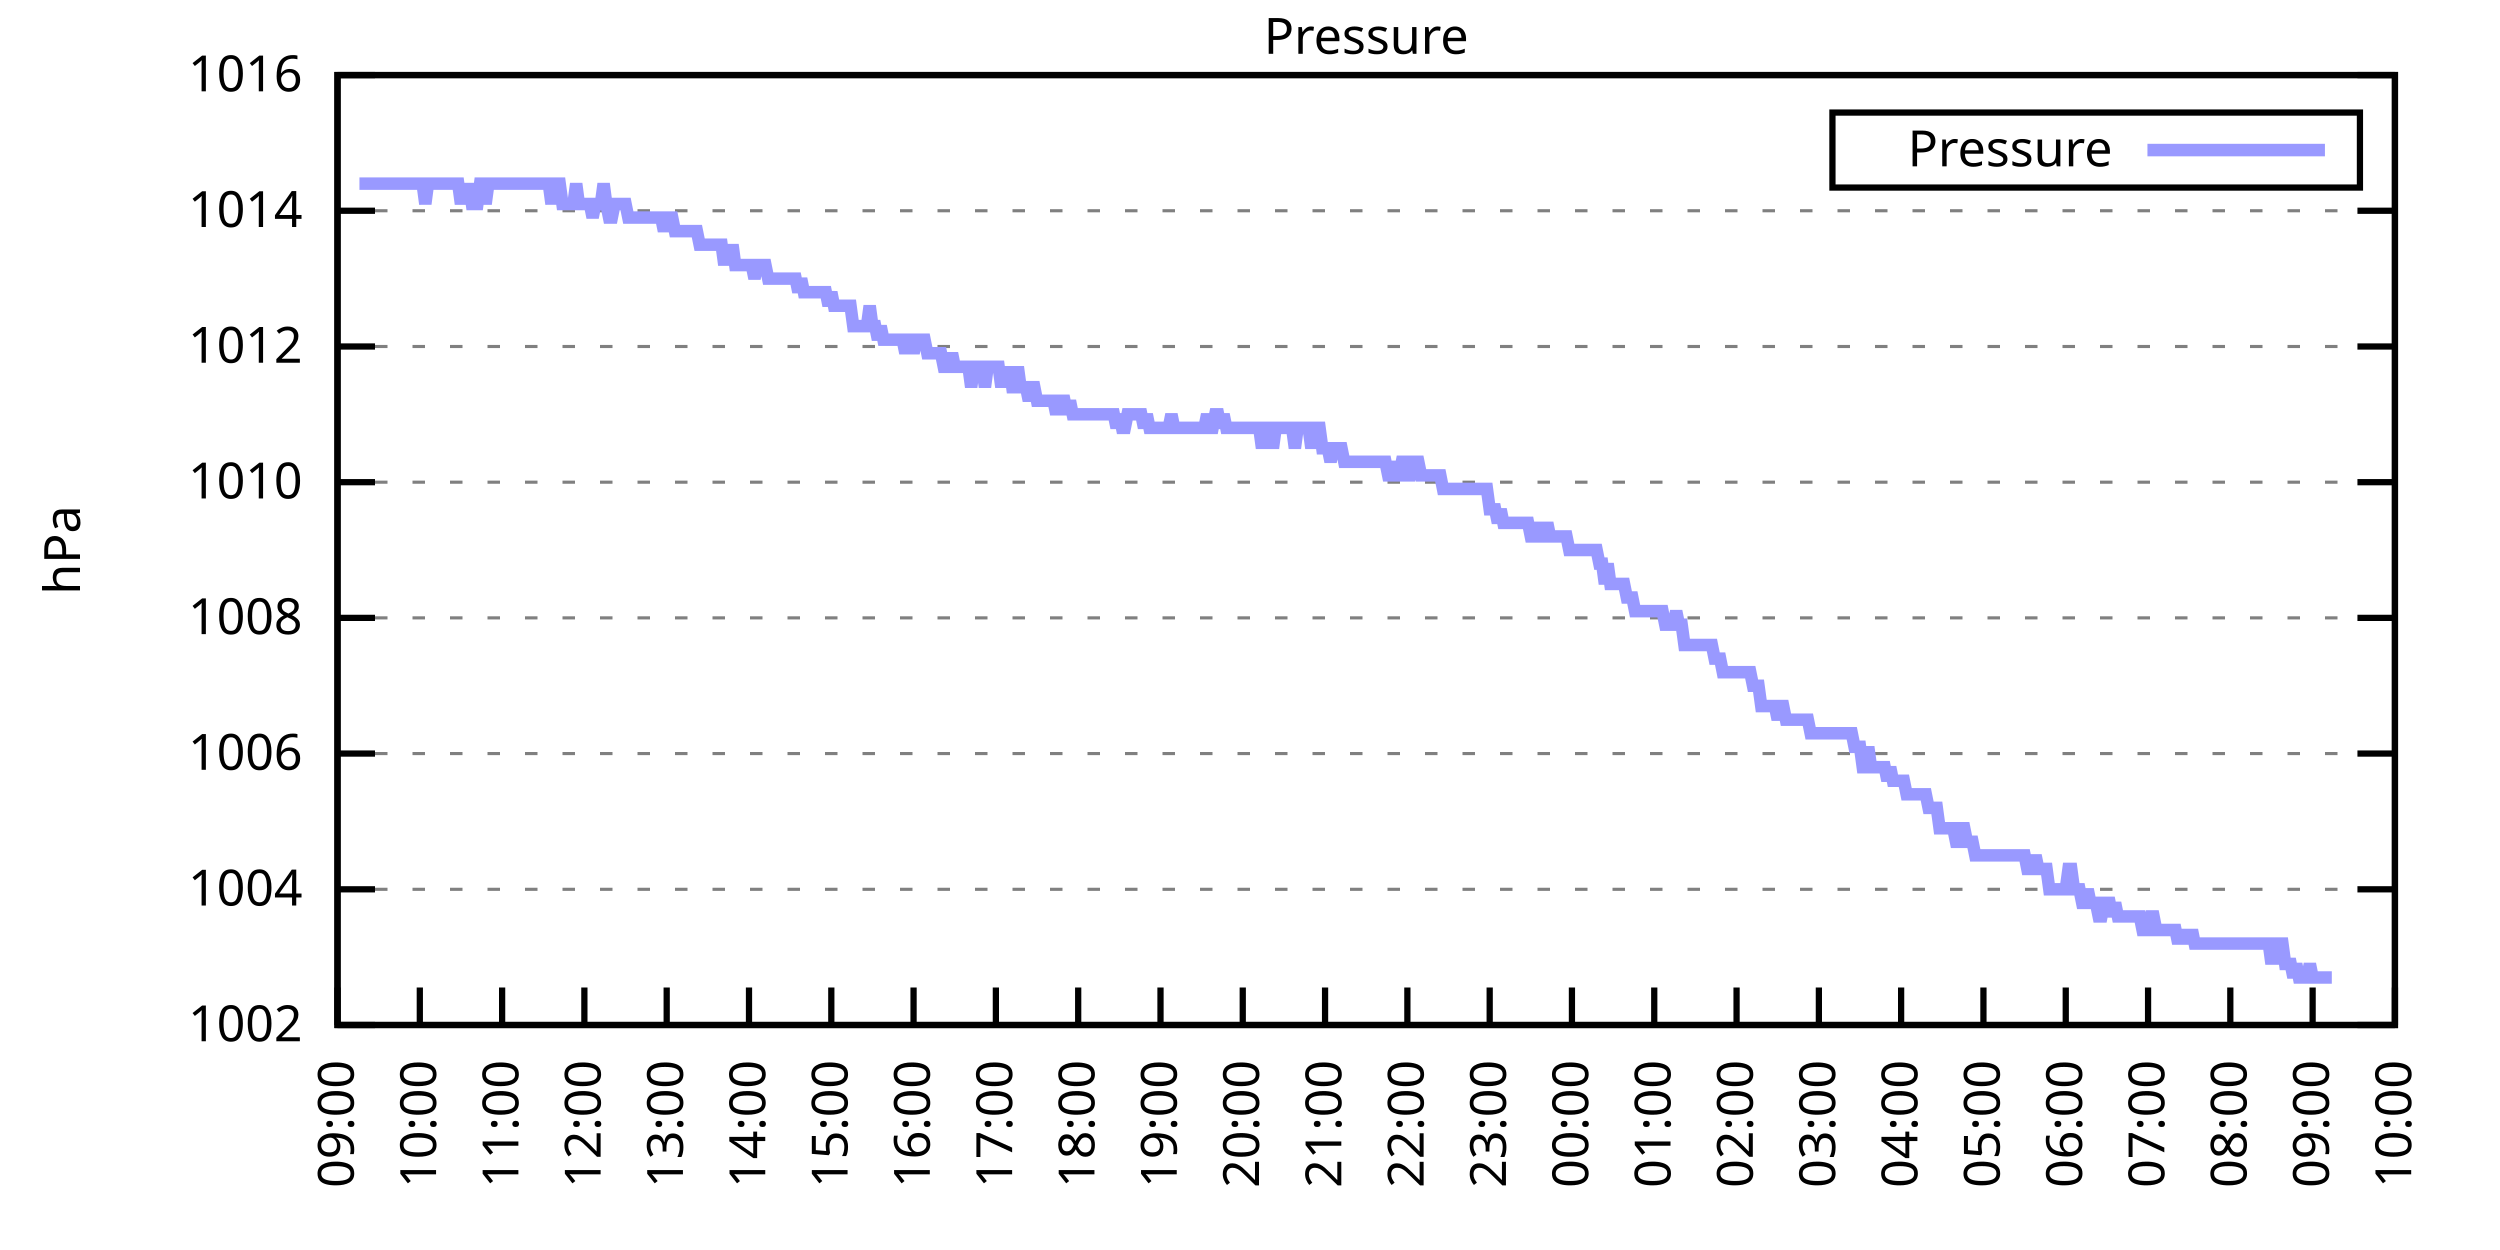
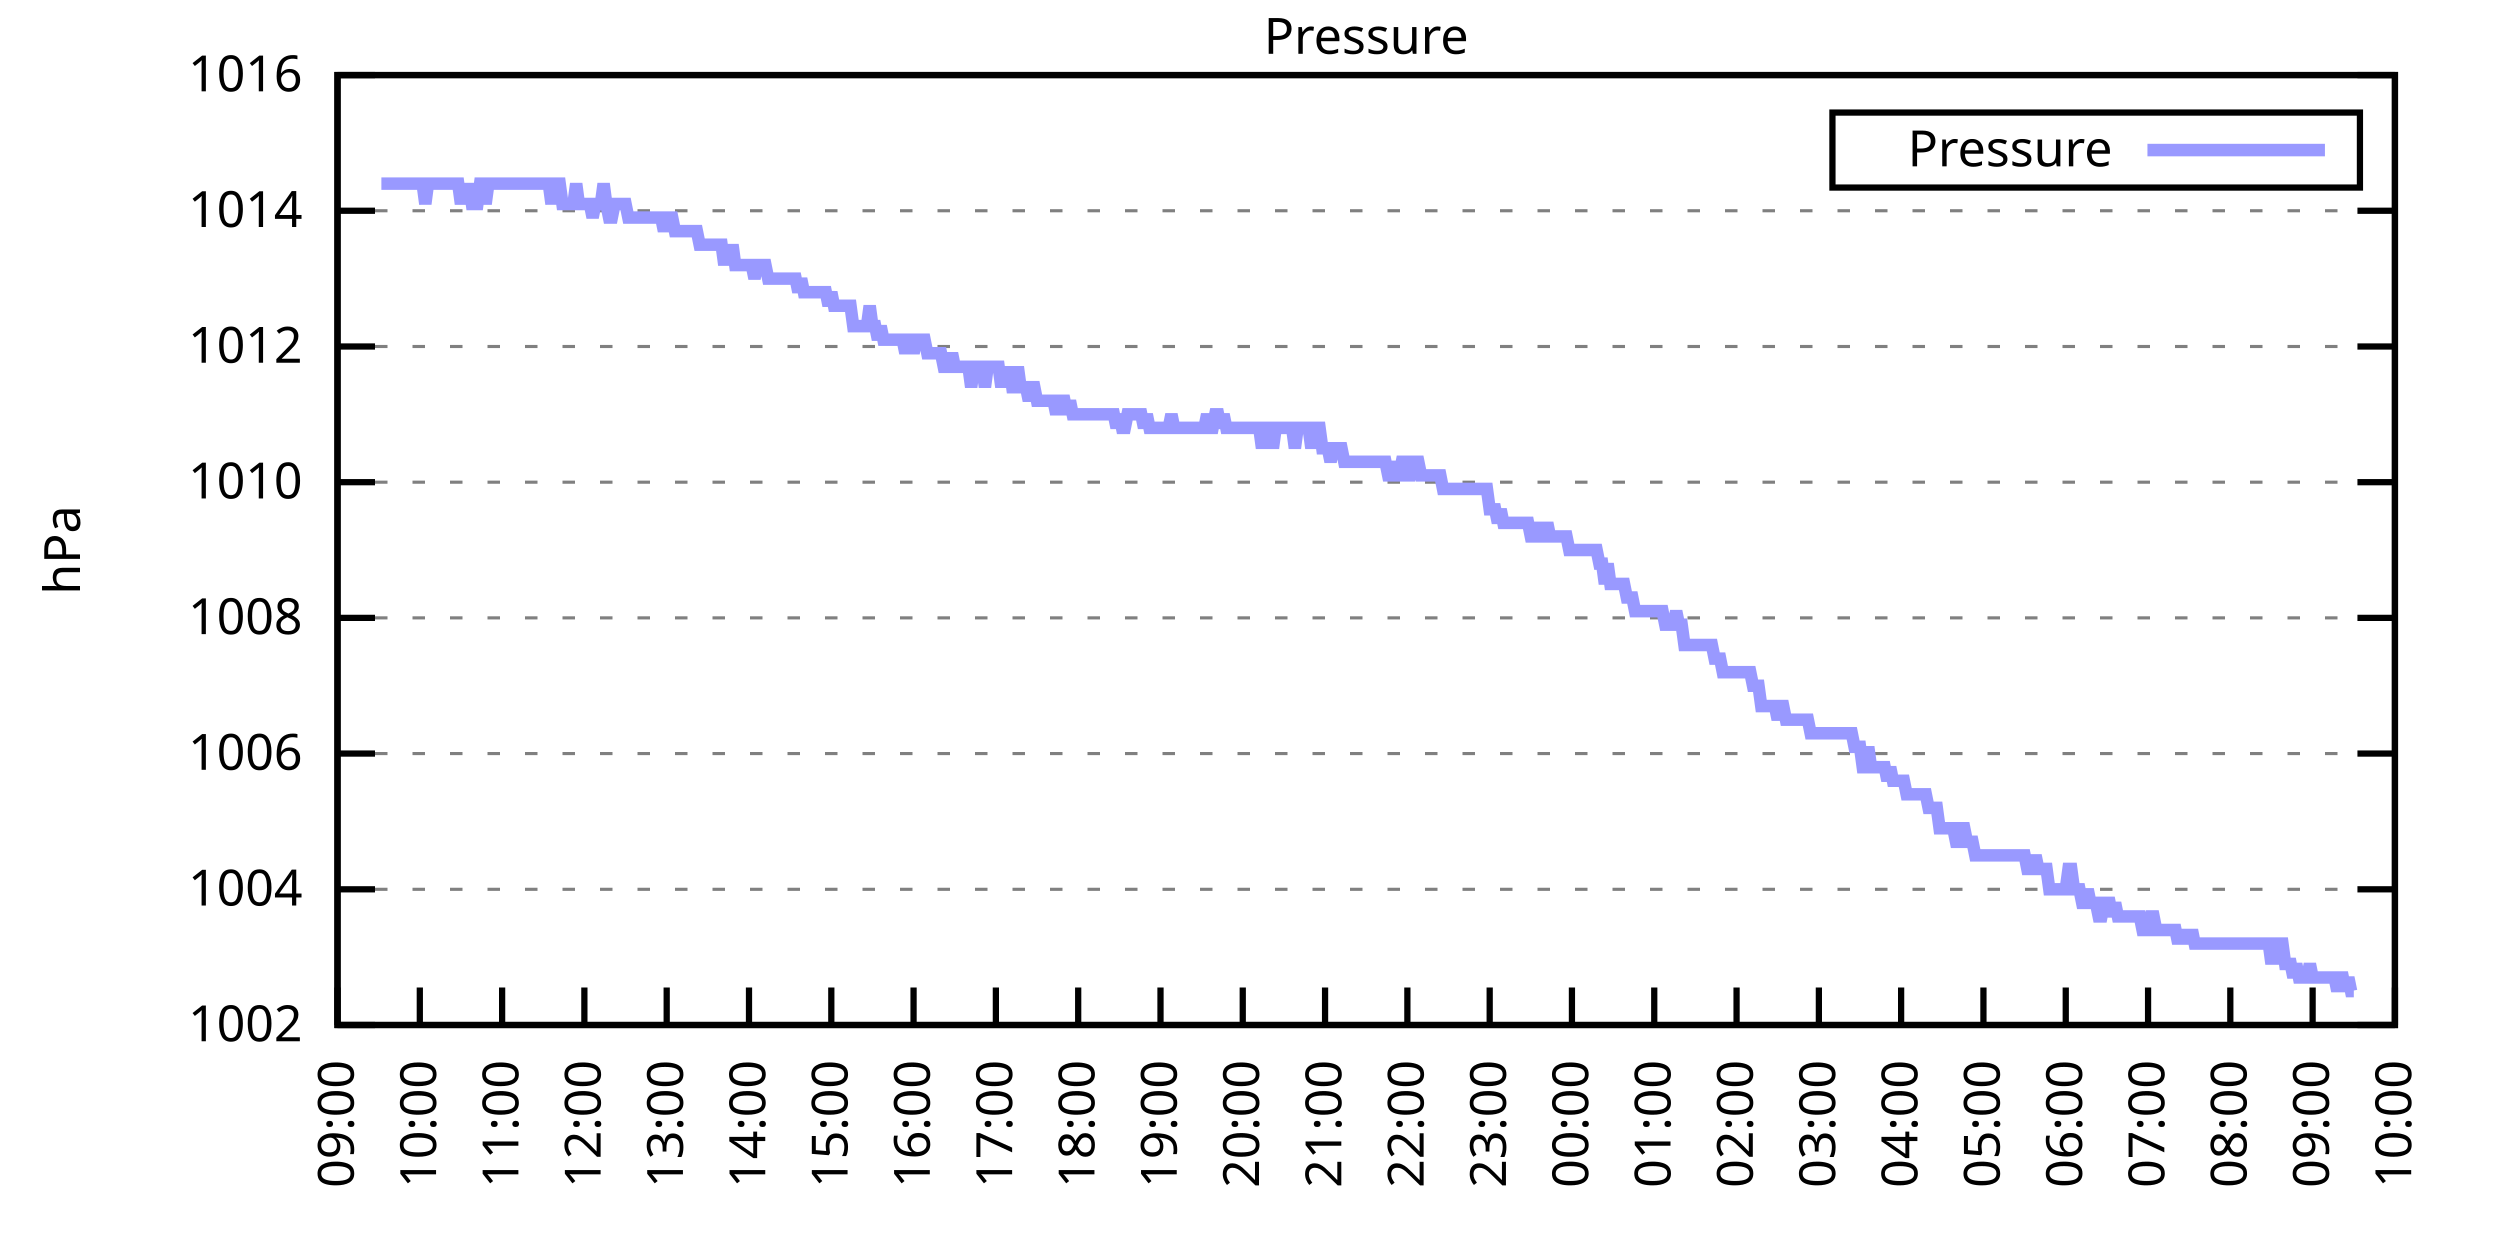
<svg xmlns="http://www.w3.org/2000/svg" xmlns:xlink="http://www.w3.org/1999/xlink" width="400" height="200" viewBox="0 0 400 200">
  <g id="gnuplot_canvas">
    <rect x="0" y="0" width="400" height="200" fill="none" />
    <defs>
      <circle id="gpDot" r="0.5" stroke-width="0.5" stroke="currentColor" />
      <path id="gpPt0" stroke-width="0.333" stroke="currentColor" d="M-1,0 h2 M0,-1 v2" />
      <path id="gpPt1" stroke-width="0.333" stroke="currentColor" d="M-1,-1 L1,1 M1,-1 L-1,1" />
      <path id="gpPt2" stroke-width="0.333" stroke="currentColor" d="M-1,0 L1,0 M0,-1 L0,1 M-1,-1 L1,1 M-1,1 L1,-1" />
      <rect id="gpPt3" stroke-width="0.333" stroke="currentColor" x="-1" y="-1" width="2" height="2" />
      <rect id="gpPt4" stroke-width="0.333" stroke="currentColor" fill="currentColor" x="-1" y="-1" width="2" height="2" />
      <circle id="gpPt5" stroke-width="0.333" stroke="currentColor" cx="0" cy="0" r="1" />
      <use xlink:href="#gpPt5" id="gpPt6" fill="currentColor" stroke="none" />
      <path id="gpPt7" stroke-width="0.333" stroke="currentColor" d="M0,-1.33 L-1.33,0.67 L1.33,0.67 z" />
      <use xlink:href="#gpPt7" id="gpPt8" fill="currentColor" stroke="none" />
      <use xlink:href="#gpPt7" id="gpPt9" stroke="currentColor" transform="rotate(180)" />
      <use xlink:href="#gpPt9" id="gpPt10" fill="currentColor" stroke="none" />
      <use xlink:href="#gpPt3" id="gpPt11" stroke="currentColor" transform="rotate(45)" />
      <use xlink:href="#gpPt11" id="gpPt12" fill="currentColor" stroke="none" />
      <path id="gpPt13" stroke-width="0.333" stroke="currentColor" d="M0,1.330 L1.265,0.411 L0.782,-1.067 L-0.782,-1.076 L-1.265,0.411 z" />
      <use xlink:href="#gpPt13" id="gpPt14" fill="currentColor" stroke="none" />
      <filter id="textbox" filterUnits="objectBoundingBox" x="0" y="0" height="1" width="1">
        <feFlood flood-color="white" flood-opacity="1" result="bgnd" />
        <feComposite in="SourceGraphic" in2="bgnd" operator="atop" />
      </filter>
      <filter id="greybox" filterUnits="objectBoundingBox" x="0" y="0" height="1" width="1">
        <feFlood flood-color="lightgrey" flood-opacity="1" result="grey" />
        <feComposite in="SourceGraphic" in2="grey" operator="atop" />
      </filter>
    </defs>
    <g fill="none" color="white" stroke="currentColor" stroke-width="1.00" stroke-linecap="butt" stroke-linejoin="miter">
</g>
    <g fill="none" color="black" stroke="currentColor" stroke-width="1.00" stroke-linecap="butt" stroke-linejoin="miter">
      <g stroke="none" shape-rendering="crispEdges">
        <polygon fill="rgb(255, 255, 255)" points="54.00,164.00 383.18,164.00 383.18,12.02 54.00,12.02 " />
      </g>
    </g>
    <g fill="none" color="black" stroke="currentColor" stroke-width="1.00" stroke-linecap="butt" stroke-linejoin="miter">
</g>
    <g fill="none" color="black" stroke="black" stroke-width="0.50" stroke-linecap="butt" stroke-linejoin="miter">
</g>
    <g fill="none" color="gray" stroke="currentColor" stroke-width="0.50" stroke-linecap="butt" stroke-linejoin="miter">
      <path stroke="gray" stroke-dasharray="2,4" class="gridline" d="M54.00,164.00 L383.19,164.00  " />
    </g>
    <g fill="none" color="gray" stroke="gray" stroke-width="1.00" stroke-linecap="butt" stroke-linejoin="miter">
</g>
    <g fill="none" color="black" stroke="currentColor" stroke-width="1.00" stroke-linecap="butt" stroke-linejoin="miter">
      <path stroke="black" d="M54.00,164.00 L60.00,164.00 M383.19,164.00 L377.19,164.00  " />
      <g transform="translate(48.40,166.60)" stroke="none" fill="black" font-family="Sans" font-size="8.00" text-anchor="end">
        <text>
          <tspan font-family="Sans"> 1002</tspan>
        </text>
      </g>
    </g>
    <g fill="none" color="black" stroke="currentColor" stroke-width="1.00" stroke-linecap="butt" stroke-linejoin="miter">
</g>
    <g fill="none" color="black" stroke="black" stroke-width="0.50" stroke-linecap="butt" stroke-linejoin="miter">
</g>
    <g fill="none" color="gray" stroke="currentColor" stroke-width="0.50" stroke-linecap="butt" stroke-linejoin="miter">
      <path stroke="gray" stroke-dasharray="2,4" class="gridline" d="M54.00,142.29 L383.19,142.29  " />
    </g>
    <g fill="none" color="gray" stroke="gray" stroke-width="1.00" stroke-linecap="butt" stroke-linejoin="miter">
</g>
    <g fill="none" color="black" stroke="currentColor" stroke-width="1.00" stroke-linecap="butt" stroke-linejoin="miter">
      <path stroke="black" d="M54.00,142.29 L60.00,142.29 M383.19,142.29 L377.19,142.29  " />
      <g transform="translate(48.40,144.89)" stroke="none" fill="black" font-family="Sans" font-size="8.00" text-anchor="end">
        <text>
          <tspan font-family="Sans"> 1004</tspan>
        </text>
      </g>
    </g>
    <g fill="none" color="black" stroke="currentColor" stroke-width="1.00" stroke-linecap="butt" stroke-linejoin="miter">
</g>
    <g fill="none" color="black" stroke="black" stroke-width="0.50" stroke-linecap="butt" stroke-linejoin="miter">
</g>
    <g fill="none" color="gray" stroke="currentColor" stroke-width="0.50" stroke-linecap="butt" stroke-linejoin="miter">
      <path stroke="gray" stroke-dasharray="2,4" class="gridline" d="M54.00,120.57 L383.19,120.57  " />
    </g>
    <g fill="none" color="gray" stroke="gray" stroke-width="1.00" stroke-linecap="butt" stroke-linejoin="miter">
</g>
    <g fill="none" color="black" stroke="currentColor" stroke-width="1.00" stroke-linecap="butt" stroke-linejoin="miter">
      <path stroke="black" d="M54.00,120.57 L60.00,120.57 M383.19,120.57 L377.19,120.57  " />
      <g transform="translate(48.40,123.17)" stroke="none" fill="black" font-family="Sans" font-size="8.00" text-anchor="end">
        <text>
          <tspan font-family="Sans"> 1006</tspan>
        </text>
      </g>
    </g>
    <g fill="none" color="black" stroke="currentColor" stroke-width="1.00" stroke-linecap="butt" stroke-linejoin="miter">
</g>
    <g fill="none" color="black" stroke="black" stroke-width="0.50" stroke-linecap="butt" stroke-linejoin="miter">
</g>
    <g fill="none" color="gray" stroke="currentColor" stroke-width="0.50" stroke-linecap="butt" stroke-linejoin="miter">
      <path stroke="gray" stroke-dasharray="2,4" class="gridline" d="M54.00,98.86 L383.19,98.86  " />
    </g>
    <g fill="none" color="gray" stroke="gray" stroke-width="1.00" stroke-linecap="butt" stroke-linejoin="miter">
</g>
    <g fill="none" color="black" stroke="currentColor" stroke-width="1.00" stroke-linecap="butt" stroke-linejoin="miter">
      <path stroke="black" d="M54.00,98.86 L60.00,98.86 M383.19,98.86 L377.19,98.86  " />
      <g transform="translate(48.40,101.46)" stroke="none" fill="black" font-family="Sans" font-size="8.00" text-anchor="end">
        <text>
          <tspan font-family="Sans"> 1008</tspan>
        </text>
      </g>
    </g>
    <g fill="none" color="black" stroke="currentColor" stroke-width="1.00" stroke-linecap="butt" stroke-linejoin="miter">
</g>
    <g fill="none" color="black" stroke="black" stroke-width="0.50" stroke-linecap="butt" stroke-linejoin="miter">
</g>
    <g fill="none" color="gray" stroke="currentColor" stroke-width="0.50" stroke-linecap="butt" stroke-linejoin="miter">
      <path stroke="gray" stroke-dasharray="2,4" class="gridline" d="M54.00,77.15 L383.19,77.15  " />
    </g>
    <g fill="none" color="gray" stroke="gray" stroke-width="1.00" stroke-linecap="butt" stroke-linejoin="miter">
</g>
    <g fill="none" color="black" stroke="currentColor" stroke-width="1.00" stroke-linecap="butt" stroke-linejoin="miter">
      <path stroke="black" d="M54.00,77.15 L60.00,77.15 M383.19,77.15 L377.19,77.15  " />
      <g transform="translate(48.40,79.75)" stroke="none" fill="black" font-family="Sans" font-size="8.00" text-anchor="end">
        <text>
          <tspan font-family="Sans"> 1010</tspan>
        </text>
      </g>
    </g>
    <g fill="none" color="black" stroke="currentColor" stroke-width="1.00" stroke-linecap="butt" stroke-linejoin="miter">
</g>
    <g fill="none" color="black" stroke="black" stroke-width="0.50" stroke-linecap="butt" stroke-linejoin="miter">
</g>
    <g fill="none" color="gray" stroke="currentColor" stroke-width="0.50" stroke-linecap="butt" stroke-linejoin="miter">
      <path stroke="gray" stroke-dasharray="2,4" class="gridline" d="M54.00,55.44 L383.19,55.44  " />
    </g>
    <g fill="none" color="gray" stroke="gray" stroke-width="1.00" stroke-linecap="butt" stroke-linejoin="miter">
</g>
    <g fill="none" color="black" stroke="currentColor" stroke-width="1.00" stroke-linecap="butt" stroke-linejoin="miter">
      <path stroke="black" d="M54.00,55.44 L60.00,55.44 M383.19,55.44 L377.19,55.44  " />
      <g transform="translate(48.40,58.04)" stroke="none" fill="black" font-family="Sans" font-size="8.00" text-anchor="end">
        <text>
          <tspan font-family="Sans"> 1012</tspan>
        </text>
      </g>
    </g>
    <g fill="none" color="black" stroke="currentColor" stroke-width="1.00" stroke-linecap="butt" stroke-linejoin="miter">
</g>
    <g fill="none" color="black" stroke="black" stroke-width="0.50" stroke-linecap="butt" stroke-linejoin="miter">
</g>
    <g fill="none" color="gray" stroke="currentColor" stroke-width="0.50" stroke-linecap="butt" stroke-linejoin="miter">
      <path stroke="gray" stroke-dasharray="2,4" class="gridline" d="M54.00,33.72 L383.19,33.72  " />
    </g>
    <g fill="none" color="gray" stroke="gray" stroke-width="1.00" stroke-linecap="butt" stroke-linejoin="miter">
</g>
    <g fill="none" color="black" stroke="currentColor" stroke-width="1.00" stroke-linecap="butt" stroke-linejoin="miter">
      <path stroke="black" d="M54.00,33.72 L60.00,33.72 M383.19,33.72 L377.19,33.72  " />
      <g transform="translate(48.40,36.32)" stroke="none" fill="black" font-family="Sans" font-size="8.00" text-anchor="end">
        <text>
          <tspan font-family="Sans"> 1014</tspan>
        </text>
      </g>
    </g>
    <g fill="none" color="black" stroke="currentColor" stroke-width="1.00" stroke-linecap="butt" stroke-linejoin="miter">
</g>
    <g fill="none" color="black" stroke="black" stroke-width="0.50" stroke-linecap="butt" stroke-linejoin="miter">
</g>
    <g fill="none" color="gray" stroke="currentColor" stroke-width="0.50" stroke-linecap="butt" stroke-linejoin="miter">
      <path stroke="gray" stroke-dasharray="2,4" class="gridline" d="M54.00,12.01 L383.19,12.01  " />
    </g>
    <g fill="none" color="gray" stroke="gray" stroke-width="1.00" stroke-linecap="butt" stroke-linejoin="miter">
</g>
    <g fill="none" color="black" stroke="currentColor" stroke-width="1.00" stroke-linecap="butt" stroke-linejoin="miter">
      <path stroke="black" d="M54.00,12.01 L60.00,12.01 M383.19,12.01 L377.19,12.01  " />
      <g transform="translate(48.40,14.61)" stroke="none" fill="black" font-family="Sans" font-size="8.00" text-anchor="end">
        <text>
          <tspan font-family="Sans"> 1016</tspan>
        </text>
      </g>
    </g>
    <g fill="none" color="black" stroke="currentColor" stroke-width="1.00" stroke-linecap="butt" stroke-linejoin="miter">
      <path stroke="black" d="M54.00,164.00 L54.00,158.00  " />
      <g transform="translate(56.60,169.60) rotate(270.00)" stroke="none" fill="black" font-family="Sans" font-size="8.00" text-anchor="end">
        <text>
          <tspan font-family="Sans">09:00</tspan>
        </text>
      </g>
    </g>
    <g fill="none" color="black" stroke="currentColor" stroke-width="1.00" stroke-linecap="butt" stroke-linejoin="miter">
      <path stroke="black" d="M67.17,164.00 L67.17,158.00  " />
      <g transform="translate(69.77,169.60) rotate(270.00)" stroke="none" fill="black" font-family="Sans" font-size="8.00" text-anchor="end">
        <text>
          <tspan font-family="Sans">10:00</tspan>
        </text>
      </g>
    </g>
    <g fill="none" color="black" stroke="currentColor" stroke-width="1.00" stroke-linecap="butt" stroke-linejoin="miter">
      <path stroke="black" d="M80.34,164.00 L80.34,158.00  " />
      <g transform="translate(82.94,169.60) rotate(270.00)" stroke="none" fill="black" font-family="Sans" font-size="8.00" text-anchor="end">
        <text>
          <tspan font-family="Sans">11:00</tspan>
        </text>
      </g>
    </g>
    <g fill="none" color="black" stroke="currentColor" stroke-width="1.00" stroke-linecap="butt" stroke-linejoin="miter">
      <path stroke="black" d="M93.50,164.00 L93.50,158.00  " />
      <g transform="translate(96.10,169.60) rotate(270.00)" stroke="none" fill="black" font-family="Sans" font-size="8.00" text-anchor="end">
        <text>
          <tspan font-family="Sans">12:00</tspan>
        </text>
      </g>
    </g>
    <g fill="none" color="black" stroke="currentColor" stroke-width="1.00" stroke-linecap="butt" stroke-linejoin="miter">
      <path stroke="black" d="M106.67,164.00 L106.67,158.00  " />
      <g transform="translate(109.27,169.60) rotate(270.00)" stroke="none" fill="black" font-family="Sans" font-size="8.00" text-anchor="end">
        <text>
          <tspan font-family="Sans">13:00</tspan>
        </text>
      </g>
    </g>
    <g fill="none" color="black" stroke="currentColor" stroke-width="1.00" stroke-linecap="butt" stroke-linejoin="miter">
      <path stroke="black" d="M119.84,164.00 L119.84,158.00  " />
      <g transform="translate(122.44,169.60) rotate(270.00)" stroke="none" fill="black" font-family="Sans" font-size="8.00" text-anchor="end">
        <text>
          <tspan font-family="Sans">14:00</tspan>
        </text>
      </g>
    </g>
    <g fill="none" color="black" stroke="currentColor" stroke-width="1.00" stroke-linecap="butt" stroke-linejoin="miter">
      <path stroke="black" d="M133.01,164.00 L133.01,158.00  " />
      <g transform="translate(135.61,169.60) rotate(270.00)" stroke="none" fill="black" font-family="Sans" font-size="8.00" text-anchor="end">
        <text>
          <tspan font-family="Sans">15:00</tspan>
        </text>
      </g>
    </g>
    <g fill="none" color="black" stroke="currentColor" stroke-width="1.00" stroke-linecap="butt" stroke-linejoin="miter">
      <path stroke="black" d="M146.17,164.00 L146.17,158.00  " />
      <g transform="translate(148.77,169.60) rotate(270.00)" stroke="none" fill="black" font-family="Sans" font-size="8.00" text-anchor="end">
        <text>
          <tspan font-family="Sans">16:00</tspan>
        </text>
      </g>
    </g>
    <g fill="none" color="black" stroke="currentColor" stroke-width="1.00" stroke-linecap="butt" stroke-linejoin="miter">
      <path stroke="black" d="M159.34,164.00 L159.34,158.00  " />
      <g transform="translate(161.94,169.60) rotate(270.00)" stroke="none" fill="black" font-family="Sans" font-size="8.00" text-anchor="end">
        <text>
          <tspan font-family="Sans">17:00</tspan>
        </text>
      </g>
    </g>
    <g fill="none" color="black" stroke="currentColor" stroke-width="1.00" stroke-linecap="butt" stroke-linejoin="miter">
      <path stroke="black" d="M172.51,164.00 L172.51,158.00  " />
      <g transform="translate(175.11,169.60) rotate(270.00)" stroke="none" fill="black" font-family="Sans" font-size="8.00" text-anchor="end">
        <text>
          <tspan font-family="Sans">18:00</tspan>
        </text>
      </g>
    </g>
    <g fill="none" color="black" stroke="currentColor" stroke-width="1.00" stroke-linecap="butt" stroke-linejoin="miter">
      <path stroke="black" d="M185.68,164.00 L185.68,158.00  " />
      <g transform="translate(188.28,169.60) rotate(270.00)" stroke="none" fill="black" font-family="Sans" font-size="8.00" text-anchor="end">
        <text>
          <tspan font-family="Sans">19:00</tspan>
        </text>
      </g>
    </g>
    <g fill="none" color="black" stroke="currentColor" stroke-width="1.00" stroke-linecap="butt" stroke-linejoin="miter">
      <path stroke="black" d="M198.84,164.00 L198.84,158.00  " />
      <g transform="translate(201.44,169.60) rotate(270.00)" stroke="none" fill="black" font-family="Sans" font-size="8.00" text-anchor="end">
        <text>
          <tspan font-family="Sans">20:00</tspan>
        </text>
      </g>
    </g>
    <g fill="none" color="black" stroke="currentColor" stroke-width="1.00" stroke-linecap="butt" stroke-linejoin="miter">
      <path stroke="black" d="M212.01,164.00 L212.01,158.00  " />
      <g transform="translate(214.61,169.60) rotate(270.00)" stroke="none" fill="black" font-family="Sans" font-size="8.00" text-anchor="end">
        <text>
          <tspan font-family="Sans">21:00</tspan>
        </text>
      </g>
    </g>
    <g fill="none" color="black" stroke="currentColor" stroke-width="1.00" stroke-linecap="butt" stroke-linejoin="miter">
      <path stroke="black" d="M225.18,164.00 L225.18,158.00  " />
      <g transform="translate(227.78,169.60) rotate(270.00)" stroke="none" fill="black" font-family="Sans" font-size="8.00" text-anchor="end">
        <text>
          <tspan font-family="Sans">22:00</tspan>
        </text>
      </g>
    </g>
    <g fill="none" color="black" stroke="currentColor" stroke-width="1.00" stroke-linecap="butt" stroke-linejoin="miter">
      <path stroke="black" d="M238.35,164.00 L238.35,158.00  " />
      <g transform="translate(240.95,169.60) rotate(270.00)" stroke="none" fill="black" font-family="Sans" font-size="8.00" text-anchor="end">
        <text>
          <tspan font-family="Sans">23:00</tspan>
        </text>
      </g>
    </g>
    <g fill="none" color="black" stroke="currentColor" stroke-width="1.00" stroke-linecap="butt" stroke-linejoin="miter">
      <path stroke="black" d="M251.51,164.00 L251.51,158.00  " />
      <g transform="translate(254.11,169.60) rotate(270.00)" stroke="none" fill="black" font-family="Sans" font-size="8.00" text-anchor="end">
        <text>
          <tspan font-family="Sans">00:00</tspan>
        </text>
      </g>
    </g>
    <g fill="none" color="black" stroke="currentColor" stroke-width="1.00" stroke-linecap="butt" stroke-linejoin="miter">
      <path stroke="black" d="M264.68,164.00 L264.68,158.00  " />
      <g transform="translate(267.28,169.60) rotate(270.00)" stroke="none" fill="black" font-family="Sans" font-size="8.00" text-anchor="end">
        <text>
          <tspan font-family="Sans">01:00</tspan>
        </text>
      </g>
    </g>
    <g fill="none" color="black" stroke="currentColor" stroke-width="1.00" stroke-linecap="butt" stroke-linejoin="miter">
      <path stroke="black" d="M277.85,164.00 L277.85,158.00  " />
      <g transform="translate(280.45,169.60) rotate(270.00)" stroke="none" fill="black" font-family="Sans" font-size="8.00" text-anchor="end">
        <text>
          <tspan font-family="Sans">02:00</tspan>
        </text>
      </g>
    </g>
    <g fill="none" color="black" stroke="currentColor" stroke-width="1.00" stroke-linecap="butt" stroke-linejoin="miter">
      <path stroke="black" d="M291.02,164.00 L291.02,158.00  " />
      <g transform="translate(293.62,169.60) rotate(270.00)" stroke="none" fill="black" font-family="Sans" font-size="8.00" text-anchor="end">
        <text>
          <tspan font-family="Sans">03:00</tspan>
        </text>
      </g>
    </g>
    <g fill="none" color="black" stroke="currentColor" stroke-width="1.00" stroke-linecap="butt" stroke-linejoin="miter">
      <path stroke="black" d="M304.18,164.00 L304.18,158.00  " />
      <g transform="translate(306.78,169.60) rotate(270.00)" stroke="none" fill="black" font-family="Sans" font-size="8.00" text-anchor="end">
        <text>
          <tspan font-family="Sans">04:00</tspan>
        </text>
      </g>
    </g>
    <g fill="none" color="black" stroke="currentColor" stroke-width="1.00" stroke-linecap="butt" stroke-linejoin="miter">
      <path stroke="black" d="M317.35,164.00 L317.35,158.00  " />
      <g transform="translate(319.95,169.60) rotate(270.00)" stroke="none" fill="black" font-family="Sans" font-size="8.00" text-anchor="end">
        <text>
          <tspan font-family="Sans">05:00</tspan>
        </text>
      </g>
    </g>
    <g fill="none" color="black" stroke="currentColor" stroke-width="1.00" stroke-linecap="butt" stroke-linejoin="miter">
      <path stroke="black" d="M330.52,164.00 L330.52,158.00  " />
      <g transform="translate(333.12,169.60) rotate(270.00)" stroke="none" fill="black" font-family="Sans" font-size="8.00" text-anchor="end">
        <text>
          <tspan font-family="Sans">06:00</tspan>
        </text>
      </g>
    </g>
    <g fill="none" color="black" stroke="currentColor" stroke-width="1.00" stroke-linecap="butt" stroke-linejoin="miter">
      <path stroke="black" d="M343.69,164.00 L343.69,158.00  " />
      <g transform="translate(346.29,169.60) rotate(270.00)" stroke="none" fill="black" font-family="Sans" font-size="8.00" text-anchor="end">
        <text>
          <tspan font-family="Sans">07:00</tspan>
        </text>
      </g>
    </g>
    <g fill="none" color="black" stroke="currentColor" stroke-width="1.00" stroke-linecap="butt" stroke-linejoin="miter">
      <path stroke="black" d="M356.85,164.00 L356.85,158.00  " />
      <g transform="translate(359.45,169.60) rotate(270.00)" stroke="none" fill="black" font-family="Sans" font-size="8.00" text-anchor="end">
        <text>
          <tspan font-family="Sans">08:00</tspan>
        </text>
      </g>
    </g>
    <g fill="none" color="black" stroke="currentColor" stroke-width="1.00" stroke-linecap="butt" stroke-linejoin="miter">
      <path stroke="black" d="M370.02,164.00 L370.02,158.00  " />
      <g transform="translate(372.62,169.60) rotate(270.00)" stroke="none" fill="black" font-family="Sans" font-size="8.00" text-anchor="end">
        <text>
          <tspan font-family="Sans">09:00</tspan>
        </text>
      </g>
    </g>
    <g fill="none" color="black" stroke="currentColor" stroke-width="1.00" stroke-linecap="butt" stroke-linejoin="miter">
      <path stroke="black" d="M383.19,164.00 L383.19,158.00  " />
      <g transform="translate(385.79,169.60) rotate(270.00)" stroke="none" fill="black" font-family="Sans" font-size="8.00" text-anchor="end">
        <text>
          <tspan font-family="Sans">10:00</tspan>
        </text>
      </g>
    </g>
    <g fill="none" color="black" stroke="currentColor" stroke-width="1.00" stroke-linecap="butt" stroke-linejoin="miter">
</g>
    <g fill="none" color="black" stroke="currentColor" stroke-width="1.00" stroke-linecap="butt" stroke-linejoin="miter">
      <path stroke="black" d="M54.00,12.01 L54.00,164.00 L383.19,164.00 L383.19,12.01 L54.00,12.01 Z  " />
    </g>
    <g fill="none" color="black" stroke="currentColor" stroke-width="1.00" stroke-linecap="butt" stroke-linejoin="miter">
</g>
    <g fill="none" color="black" stroke="currentColor" stroke-width="1.00" stroke-linecap="butt" stroke-linejoin="miter">
      <path stroke="black" d="M293.19,30.01 L293.19,18.01 L377.59,18.01 L377.59,30.01 L293.19,30.01 Z  " />
    </g>
    <g id="Pressure_plot_1">
      <g fill="none" color="white" stroke="black" stroke-width="2.00" stroke-linecap="butt" stroke-linejoin="miter">
</g>
      <g fill="none" color="black" stroke="currentColor" stroke-width="2.00" stroke-linecap="butt" stroke-linejoin="miter">
        <g transform="translate(337.99,26.61)" stroke="none" fill="black" font-family="Sans" font-size="8.00" text-anchor="end">
          <text>
            <tspan font-family="Sans">Pressure</tspan>
          </text>
        </g>
      </g>
      <g fill="none" color="black" stroke="currentColor" stroke-width="2.00" stroke-linecap="butt" stroke-linejoin="miter">
-         <path stroke="rgb(153, 153, 255)" d="M343.59,24.01 L371.99,24.01 M57.51,29.38 L57.95,29.38 L58.39,29.38 L58.83,29.38 L59.27,29.38 L59.71,29.38   L60.14,29.38 L60.58,29.38 L61.02,29.38 L61.46,29.38 L61.90,29.38 L62.34,29.38 L62.78,29.38 L63.22,29.38   L63.66,29.38 L64.10,29.38 L64.53,29.38 L64.97,29.38 L65.41,29.38 L65.85,29.38 L66.29,29.38 L66.73,29.38   L67.17,29.38 L67.61,29.38 L68.05,32.64 L68.48,29.38 L68.92,29.38 L69.36,29.38 L69.80,29.38 L70.24,29.38   L70.68,29.38 L71.12,29.38 L71.56,29.38 L72.00,29.38 L72.43,29.38 L72.87,29.38 L73.31,29.38 L73.75,32.64   L74.19,29.38 L74.63,32.64 L75.07,29.38 L75.51,32.64 L75.95,32.64 L76.38,32.64 L76.82,29.38 L77.26,29.38   L77.70,32.64 L78.14,29.38 L78.58,29.38 L79.02,29.38 L79.46,29.38 L79.90,29.38 L80.34,29.38 L80.77,29.38   L81.21,29.38 L81.65,29.38 L82.09,29.38 L82.53,29.38 L82.97,29.38 L83.41,29.38 L83.85,29.38 L84.29,29.38   L84.72,29.38 L85.16,29.38 L85.60,29.38 L86.04,29.38 L86.48,29.38 L86.92,29.38 L87.36,29.38 L87.80,29.38   L88.24,32.64 L88.67,29.38 L89.11,29.38 L89.55,29.38 L89.99,32.64 L90.43,32.64 L90.87,32.64 L91.31,32.64   L91.75,32.64 L92.19,29.38 L92.62,32.64 L93.06,32.64 L93.50,32.64 L93.94,32.64 L94.38,32.64 L94.82,34.81   L95.26,32.64 L95.70,32.64 L96.14,32.64 L96.58,29.38 L97.01,32.64 L97.45,34.81 L97.89,34.81 L98.33,32.64   L98.77,32.64 L99.21,32.64 L99.65,32.64 L100.09,32.64 L100.53,34.81 L100.96,34.81 L101.40,34.81 L101.84,34.81   L102.28,34.81 L102.72,34.81 L103.16,34.81 L103.60,34.81 L104.04,34.81 L104.48,34.81 L104.91,34.81 L105.35,34.81   L105.79,34.81 L106.23,36.98 L106.67,34.81 L107.11,34.81 L107.55,34.81 L107.99,36.98 L108.43,36.98 L108.87,36.98   L109.30,36.98 L109.74,36.98 L110.18,36.98 L110.62,36.98 L111.06,36.98 L111.50,36.98 L111.94,39.15 L112.38,39.15   L112.82,39.15 L113.25,39.15 L113.69,39.15 L114.13,39.15 L114.57,39.15 L115.01,39.15 L115.45,39.15 L115.89,42.41   L116.33,39.15 L116.77,42.41 L117.20,39.15 L117.64,42.41 L118.08,42.41 L118.52,42.41 L118.96,42.41 L119.40,42.41   L119.84,42.41 L120.28,42.41 L120.72,44.58 L121.15,42.41 L121.59,42.41 L122.03,42.41 L122.47,42.41 L122.91,44.58   L123.35,44.58 L123.79,44.58 L124.23,44.58 L124.67,44.58 L125.11,44.58 L125.54,44.58 L125.98,44.58 L126.42,44.58   L126.86,44.58 L127.30,44.58 L127.74,46.75 L128.18,44.58 L128.62,46.75 L129.06,46.75 L129.49,46.75 L129.93,46.75   L130.37,46.75 L130.81,46.75 L131.25,46.75 L131.69,46.75 L132.13,46.75 L132.57,48.92 L133.01,46.75 L133.44,48.92   L133.88,48.92 L134.32,48.92 L134.76,48.92 L135.20,48.92 L135.64,48.92 L136.08,48.92 L136.52,52.18 L136.96,52.18   L137.39,52.18 L137.83,52.18 L138.27,52.18 L138.71,52.18 L139.15,48.92 L139.59,52.18 L140.03,52.18 L140.47,54.35   L140.91,52.18 L141.35,54.35 L141.78,54.35 L142.22,54.35 L142.66,54.35 L143.10,54.35 L143.54,54.35 L143.98,54.35   L144.42,54.35 L144.86,56.52 L145.30,54.35 L145.73,54.35 L146.17,56.52 L146.61,54.35 L147.05,54.35 L147.49,54.35   L147.93,54.35 L148.37,56.52 L148.81,56.52 L149.25,56.52 L149.68,56.52 L150.12,56.52 L150.56,56.52 L151.00,58.69   L151.44,58.69 L151.88,58.69 L152.32,56.52 L152.76,58.69 L153.20,58.69 L153.63,58.69 L154.07,58.69 L154.51,58.69   L154.95,58.69 L155.39,61.95 L155.83,58.69 L156.27,58.69 L156.71,58.69 L157.15,58.69 L157.59,61.95 L158.02,58.69   L158.46,58.69 L158.90,58.69 L159.34,58.69 L159.78,58.69 L160.22,61.95 L160.66,58.69 L161.10,61.95 L161.54,58.69   L161.97,61.95 L162.41,61.95 L162.85,58.69 L163.29,61.95 L163.73,61.95 L164.17,61.95 L164.61,64.12 L165.05,61.95   L165.49,61.95 L165.92,64.12 L166.36,64.12 L166.80,64.12 L167.24,64.12 L167.68,64.12 L168.12,64.12 L168.56,64.12   L169.00,66.29 L169.44,64.12 L169.87,64.12 L170.31,64.12 L170.75,66.29 L171.19,64.12 L171.63,66.29 L172.07,66.29   L172.51,66.29 L172.95,66.29 L173.39,66.29 L173.83,66.29 L174.26,66.29 L174.70,66.29 L175.14,66.29 L175.58,66.29   L176.02,66.29 L176.46,66.29 L176.90,66.29 L177.34,66.29 L177.78,66.29 L178.21,66.29 L178.65,68.46 L179.09,66.29   L179.53,68.46 L179.97,68.46 L180.41,66.29 L180.85,66.29 L181.29,66.29 L181.73,66.29 L182.16,66.29 L182.60,66.29   L183.04,68.46 L183.48,66.29 L183.92,68.46 L184.36,68.46 L184.80,68.46 L185.24,68.46 L185.68,68.46 L186.11,68.46   L186.55,68.46 L186.99,68.46 L187.43,66.29 L187.87,68.46 L188.31,68.46 L188.75,68.46 L189.19,68.46 L189.63,68.46   L190.07,68.46 L190.50,68.46 L190.94,68.46 L191.38,68.46 L191.82,68.46 L192.26,68.46 L192.70,68.46 L193.14,66.29   L193.58,68.46 L194.02,68.46 L194.45,66.29 L194.89,66.29 L195.33,68.46 L195.77,66.29 L196.21,68.46 L196.65,68.46   L197.09,68.46 L197.53,68.46 L197.97,68.46 L198.40,68.46 L198.84,68.46 L199.28,68.46 L199.72,68.46 L200.16,68.46   L200.60,68.46 L201.04,68.46 L201.48,68.46 L201.92,71.72 L202.35,68.46 L202.79,68.46 L203.23,68.46 L203.67,71.72   L204.11,68.46 L204.55,68.46 L204.99,68.46 L205.43,68.46 L205.87,68.46 L206.31,68.46 L206.74,68.46 L207.18,71.72   L207.62,68.46 L208.06,68.46 L208.50,68.46 L208.94,68.46 L209.38,68.46 L209.82,71.72 L210.26,68.46 L210.69,68.46   L211.13,68.46 L211.57,71.72 L212.01,71.72 L212.45,71.72 L212.89,73.89 L213.33,71.72 L213.77,71.72 L214.21,71.72   L214.64,71.72 L215.08,73.89 L215.52,73.89 L215.96,73.89 L216.40,73.89 L216.84,73.89 L217.28,73.89 L217.72,73.89   L218.16,73.89 L218.60,73.89 L219.03,73.89 L219.47,73.89 L219.91,73.89 L220.35,73.89 L220.79,73.89 L221.23,73.89   L221.67,73.89 L222.11,76.06 L222.55,76.06 L222.98,73.89 L223.42,76.06 L223.86,76.06 L224.30,73.89 L224.74,73.89   L225.18,76.06 L225.62,76.06 L226.06,73.89 L226.50,73.89 L226.93,73.89 L227.37,76.06 L227.81,76.06 L228.25,76.06   L228.69,76.06 L229.13,76.06 L229.57,76.06 L230.01,76.06 L230.45,76.06 L230.88,78.23 L231.32,78.23 L231.76,78.23   L232.20,78.23 L232.64,78.23 L233.08,78.23 L233.52,78.23 L233.96,78.23 L234.40,78.23 L234.84,78.23 L235.27,78.23   L235.71,78.23 L236.15,78.23 L236.59,78.23 L237.03,78.23 L237.47,78.23 L237.91,78.23 L238.35,81.49 L238.79,81.49   L239.22,81.49 L239.66,83.66 L240.10,81.49 L240.54,83.66 L240.98,83.66 L241.42,83.66 L241.86,83.66 L242.30,83.66   L242.74,83.66 L243.17,83.66 L243.61,83.66 L244.05,83.66 L244.49,83.66 L244.93,85.83 L245.37,85.83 L245.81,85.83   L246.25,83.66 L246.69,85.83 L247.12,85.83 L247.56,83.66 L248.00,85.83 L248.44,85.83 L248.88,85.83 L249.32,85.83   L249.76,85.83 L250.20,85.83 L250.64,85.83 L251.08,88.00 L251.51,88.00 L251.95,88.00 L252.39,88.00 L252.83,88.00   L253.27,88.00 L253.71,88.00 L254.15,88.00 L254.59,88.00 L255.03,88.00 L255.46,88.00 L255.90,90.18 L256.34,90.18   L256.78,93.43 L257.22,90.18 L257.66,93.43 L258.10,93.43 L258.54,93.43 L258.98,93.43 L259.41,93.43 L259.85,93.43   L260.29,95.60 L260.73,95.60 L261.17,95.60 L261.61,97.78 L262.05,97.78 L262.49,97.78 L262.93,97.78 L263.36,97.78   L263.80,97.78 L264.24,97.78 L264.68,97.78 L265.12,97.78 L265.56,97.78 L266.00,97.78 L266.44,99.95 L266.88,99.95   L267.32,99.95 L267.75,99.95 L268.19,97.78 L268.63,99.95 L269.07,99.95 L269.51,103.20 L269.95,103.20 L270.39,103.20   L270.83,103.20 L271.27,103.20 L271.70,103.20 L272.14,103.20 L272.58,103.20 L273.02,103.20 L273.46,103.20 L273.90,103.20   L274.34,105.38 L274.78,105.38 L275.22,105.38 L275.65,107.55 L276.09,107.55 L276.53,107.55 L276.97,107.55 L277.41,107.55   L277.85,107.55 L278.29,107.55 L278.73,107.55 L279.17,107.55 L279.60,107.55 L280.04,107.55 L280.48,109.72 L280.92,109.72   L281.36,109.72 L281.80,112.97 L282.24,112.97 L282.68,112.97 L283.12,112.97 L283.56,112.97 L283.99,112.97 L284.43,115.15   L284.87,112.97 L285.31,112.97 L285.75,115.15 L286.19,115.15 L286.63,115.15 L287.07,115.15 L287.51,115.15 L287.94,115.15   L288.38,115.15 L288.82,115.15 L289.26,115.15 L289.70,117.32 L290.14,117.32 L290.58,117.32 L291.02,117.32 L291.46,117.32   L291.89,117.32 L292.33,117.32 L292.77,117.32 L293.21,117.32 L293.65,117.32 L294.09,117.32 L294.53,117.32 L294.97,117.32   L295.41,117.32 L295.84,117.32 L296.28,117.32 L296.72,119.49 L297.16,119.49 L297.60,119.49 L298.04,122.75 L298.48,122.75   L298.92,119.49 L299.36,122.75 L299.80,122.75 L300.23,122.75 L300.67,122.75 L301.11,122.75 L301.55,122.75 L301.99,124.92   L302.43,122.75 L302.87,124.92 L303.31,124.92 L303.75,124.92 L304.18,124.92 L304.62,124.92 L305.06,127.09 L305.50,127.09   L305.94,127.09 L306.38,127.09 L306.82,127.09 L307.26,127.09 L307.70,127.09 L308.13,127.09 L308.57,129.26 L309.01,129.26   L309.45,129.26 L309.89,129.26 L310.33,132.52 L310.77,132.52 L311.21,132.52 L311.65,132.52 L312.08,132.52 L312.52,132.52   L312.96,134.69 L313.40,134.69 L313.84,132.52 L314.28,132.52 L314.72,134.69 L315.16,134.69 L315.60,134.69 L316.04,136.86   L316.47,136.86 L316.91,136.86 L317.35,136.86 L317.79,136.86 L318.23,136.86 L318.67,136.86 L319.11,136.86 L319.55,136.86   L319.99,136.86 L320.42,136.86 L320.86,136.86 L321.30,136.86 L321.74,136.86 L322.18,136.86 L322.62,136.86 L323.06,136.86   L323.50,136.86 L323.94,136.86 L324.37,139.03 L324.81,139.03 L325.25,139.03 L325.69,136.86 L326.13,139.03 L326.57,139.03   L327.01,139.03 L327.45,139.03 L327.89,142.29 L328.33,142.29 L328.76,142.29 L329.20,142.29 L329.64,142.29 L330.08,142.29   L330.52,142.29 L330.96,139.03 L331.40,139.03 L331.84,142.29 L332.28,142.29 L332.71,142.29 L333.15,144.46 L333.59,144.46   L334.03,142.29 L334.47,144.46 L334.91,144.46 L335.35,144.46 L335.79,146.63 L336.23,146.63 L336.66,144.46 L337.10,144.46   L337.54,144.46 L337.98,146.63 L338.42,144.46 L338.86,146.63 L339.30,146.63 L339.74,146.63 L340.18,146.63 L340.61,146.63   L341.05,146.63 L341.49,146.63 L341.93,146.63 L342.37,146.63 L342.81,148.80 L343.25,148.80 L343.69,148.80 L344.13,146.63   L344.57,146.63 L345.00,148.80 L345.44,148.80 L345.88,148.80 L346.32,148.80 L346.76,148.80 L347.20,148.80 L347.64,148.80   L348.08,148.80 L348.52,150.97 L348.95,148.80 L349.39,150.97 L349.83,148.80 L350.27,150.97 L350.71,148.80 L351.15,150.97   L351.59,150.97 L352.03,150.97 L352.47,150.97 L352.90,150.97 L353.34,150.97 L353.78,150.97 L354.22,150.97 L354.66,150.97   L355.10,150.97 L355.54,150.97 L355.98,150.97 L356.42,150.97 L356.85,150.97 L357.29,150.97 L357.73,150.97 L358.17,150.97   L358.61,150.97 L359.05,150.97 L359.49,150.97 L359.93,150.97 L360.37,150.97 L360.81,150.97 L361.24,150.97 L361.68,150.97   L362.12,150.97 L362.56,150.97 L363.00,150.97 L363.44,154.23 L363.88,150.97 L364.32,154.23 L364.76,150.97 L365.19,150.97   L365.63,154.23 L366.07,154.23 L366.51,154.23 L366.95,156.40 L367.39,154.23 L367.83,156.40 L368.27,156.40 L368.71,156.40   L369.14,156.40 L369.58,154.23 L370.02,156.40 L370.46,156.40 L370.90,156.40 L371.34,156.40 L371.78,156.40 L372.22,156.40   L372.66,156.40 L373.09,156.40  " />
+         <path stroke="rgb(153, 153, 255)" d="M343.59,24.01 L371.99,24.01 M61.02,29.38 L61.46,29.38 L61.90,29.38 L62.34,29.38 L62.78,29.38 L63.22,29.38   L63.66,29.38 L64.10,29.38 L64.53,29.38 L64.97,29.38 L65.41,29.38 L65.85,29.38 L66.29,29.38 L66.73,29.38   L67.17,29.38 L67.61,29.38 L68.05,32.64 L68.48,29.38 L68.92,29.38 L69.36,29.38 L69.80,29.38 L70.24,29.38   L70.68,29.38 L71.12,29.38 L71.56,29.38 L72.00,29.38 L72.43,29.38 L72.87,29.38 L73.31,29.38 L73.75,32.64   L74.19,29.38 L74.63,32.64 L75.07,29.38 L75.51,32.64 L75.95,32.64 L76.38,32.64 L76.82,29.38 L77.26,29.38   L77.70,32.64 L78.14,29.38 L78.58,29.38 L79.02,29.38 L79.46,29.38 L79.90,29.38 L80.34,29.38 L80.77,29.38   L81.21,29.38 L81.65,29.38 L82.09,29.38 L82.53,29.38 L82.97,29.38 L83.41,29.38 L83.85,29.38 L84.29,29.38   L84.72,29.38 L85.16,29.38 L85.60,29.38 L86.04,29.38 L86.48,29.38 L86.92,29.38 L87.36,29.38 L87.80,29.38   L88.24,32.64 L88.67,29.38 L89.11,29.38 L89.55,29.38 L89.99,32.64 L90.43,32.64 L90.87,32.64 L91.31,32.64   L91.75,32.64 L92.19,29.38 L92.62,32.64 L93.06,32.64 L93.50,32.64 L93.94,32.64 L94.38,32.64 L94.82,34.81   L95.26,32.64 L95.70,32.64 L96.14,32.64 L96.58,29.38 L97.01,32.64 L97.45,34.81 L97.89,34.81 L98.33,32.64   L98.77,32.64 L99.21,32.64 L99.65,32.64 L100.09,32.64 L100.53,34.81 L100.96,34.81 L101.40,34.81 L101.84,34.81   L102.28,34.81 L102.72,34.81 L103.16,34.81 L103.60,34.81 L104.04,34.81 L104.48,34.81 L104.91,34.81 L105.35,34.81   L105.79,34.81 L106.23,36.98 L106.67,34.81 L107.11,34.81 L107.55,34.81 L107.99,36.98 L108.43,36.98 L108.87,36.98   L109.30,36.98 L109.74,36.98 L110.18,36.98 L110.62,36.98 L111.06,36.98 L111.50,36.98 L111.94,39.15 L112.38,39.15   L112.82,39.15 L113.25,39.15 L113.69,39.15 L114.13,39.15 L114.57,39.15 L115.01,39.15 L115.45,39.15 L115.89,42.41   L116.33,39.15 L116.77,42.41 L117.20,39.15 L117.64,42.41 L118.08,42.41 L118.52,42.41 L118.96,42.41 L119.40,42.41   L119.84,42.41 L120.28,42.41 L120.72,44.58 L121.15,42.41 L121.59,42.41 L122.03,42.41 L122.47,42.41 L122.91,44.58   L123.35,44.58 L123.79,44.58 L124.23,44.58 L124.67,44.58 L125.11,44.58 L125.54,44.58 L125.98,44.58 L126.42,44.58   L126.86,44.58 L127.30,44.58 L127.74,46.75 L128.18,44.58 L128.62,46.75 L129.06,46.75 L129.49,46.75 L129.93,46.75   L130.37,46.75 L130.81,46.75 L131.25,46.75 L131.69,46.75 L132.13,46.75 L132.57,48.92 L133.01,46.75 L133.44,48.92   L133.88,48.92 L134.32,48.92 L134.76,48.92 L135.20,48.92 L135.64,48.92 L136.08,48.92 L136.52,52.18 L136.96,52.18   L137.39,52.18 L137.83,52.18 L138.27,52.18 L138.71,52.18 L139.15,48.92 L139.59,52.18 L140.03,52.18 L140.47,54.35   L140.91,52.18 L141.35,54.35 L141.78,54.35 L142.22,54.35 L142.66,54.35 L143.10,54.35 L143.54,54.35 L143.98,54.35   L144.42,54.35 L144.86,56.52 L145.30,54.35 L145.73,54.35 L146.17,56.52 L146.61,54.35 L147.05,54.35 L147.49,54.35   L147.93,54.35 L148.37,56.52 L148.81,56.52 L149.25,56.52 L149.68,56.52 L150.12,56.52 L150.56,56.52 L151.00,58.69   L151.44,58.69 L151.88,58.69 L152.32,56.52 L152.76,58.69 L153.20,58.69 L153.63,58.69 L154.07,58.69 L154.51,58.69   L154.95,58.69 L155.39,61.95 L155.83,58.69 L156.27,58.69 L156.71,58.69 L157.15,58.69 L157.59,61.95 L158.02,58.69   L158.46,58.69 L158.90,58.69 L159.34,58.69 L159.78,58.69 L160.22,61.95 L160.66,58.69 L161.10,61.95 L161.54,58.69   L161.97,61.95 L162.41,61.95 L162.85,58.69 L163.29,61.95 L163.73,61.95 L164.17,61.95 L164.61,64.12 L165.05,61.95   L165.49,61.95 L165.92,64.12 L166.36,64.12 L166.80,64.12 L167.24,64.12 L167.68,64.12 L168.12,64.12 L168.56,64.12   L169.00,66.29 L169.44,64.12 L169.87,64.12 L170.31,64.12 L170.75,66.29 L171.19,64.12 L171.63,66.29 L172.07,66.29   L172.51,66.29 L172.95,66.29 L173.39,66.29 L173.83,66.29 L174.26,66.29 L174.70,66.29 L175.14,66.29 L175.58,66.29   L176.02,66.29 L176.46,66.29 L176.90,66.29 L177.34,66.29 L177.78,66.29 L178.21,66.29 L178.65,68.46 L179.09,66.29   L179.53,68.46 L179.97,68.46 L180.41,66.29 L180.85,66.29 L181.29,66.29 L181.73,66.29 L182.16,66.29 L182.60,66.29   L183.04,68.46 L183.48,66.29 L183.92,68.46 L184.36,68.46 L184.80,68.46 L185.24,68.46 L185.68,68.46 L186.11,68.46   L186.55,68.46 L186.99,68.46 L187.43,66.29 L187.87,68.46 L188.31,68.46 L188.75,68.46 L189.19,68.46 L189.63,68.46   L190.07,68.46 L190.50,68.46 L190.94,68.46 L191.38,68.46 L191.82,68.46 L192.26,68.46 L192.70,68.46 L193.14,66.29   L193.58,68.46 L194.02,68.46 L194.45,66.29 L194.89,66.29 L195.33,68.46 L195.77,66.29 L196.21,68.46 L196.65,68.46   L197.09,68.46 L197.53,68.46 L197.97,68.46 L198.40,68.46 L198.84,68.46 L199.28,68.46 L199.72,68.46 L200.16,68.46   L200.60,68.46 L201.04,68.46 L201.48,68.46 L201.92,71.72 L202.35,68.46 L202.79,68.46 L203.23,68.46 L203.67,71.72   L204.11,68.46 L204.55,68.46 L204.99,68.46 L205.43,68.46 L205.87,68.46 L206.31,68.46 L206.74,68.46 L207.18,71.72   L207.62,68.46 L208.06,68.46 L208.50,68.46 L208.94,68.46 L209.38,68.46 L209.82,71.72 L210.26,68.46 L210.69,68.46   L211.13,68.46 L211.57,71.72 L212.01,71.72 L212.45,71.72 L212.89,73.89 L213.33,71.72 L213.77,71.72 L214.21,71.72   L214.64,71.72 L215.08,73.89 L215.52,73.89 L215.96,73.89 L216.40,73.89 L216.84,73.89 L217.28,73.89 L217.72,73.89   L218.16,73.89 L218.60,73.89 L219.03,73.89 L219.47,73.89 L219.91,73.89 L220.35,73.89 L220.79,73.89 L221.23,73.89   L221.67,73.89 L222.11,76.06 L222.55,76.06 L222.98,73.89 L223.42,76.06 L223.86,76.06 L224.30,73.89 L224.74,73.89   L225.18,76.06 L225.62,76.06 L226.06,73.89 L226.50,73.89 L226.93,73.89 L227.37,76.06 L227.81,76.06 L228.25,76.06   L228.69,76.06 L229.13,76.06 L229.57,76.06 L230.01,76.06 L230.45,76.06 L230.88,78.23 L231.32,78.23 L231.76,78.23   L232.20,78.23 L232.64,78.23 L233.08,78.23 L233.52,78.23 L233.96,78.23 L234.40,78.23 L234.84,78.23 L235.27,78.23   L235.71,78.23 L236.15,78.23 L236.59,78.23 L237.03,78.23 L237.47,78.23 L237.91,78.23 L238.35,81.49 L238.79,81.49   L239.22,81.49 L239.66,83.66 L240.10,81.49 L240.54,83.66 L240.98,83.66 L241.42,83.66 L241.86,83.66 L242.30,83.66   L242.74,83.66 L243.17,83.66 L243.61,83.66 L244.05,83.66 L244.49,83.66 L244.93,85.83 L245.37,85.83 L245.81,85.83   L246.25,83.66 L246.69,85.83 L247.12,85.83 L247.56,83.66 L248.00,85.83 L248.44,85.83 L248.88,85.83 L249.32,85.83   L249.76,85.83 L250.20,85.83 L250.64,85.83 L251.08,88.00 L251.51,88.00 L251.95,88.00 L252.39,88.00 L252.83,88.00   L253.27,88.00 L253.71,88.00 L254.15,88.00 L254.59,88.00 L255.03,88.00 L255.46,88.00 L255.90,90.18 L256.34,90.18   L256.78,93.43 L257.22,90.18 L257.66,93.43 L258.10,93.43 L258.54,93.43 L258.98,93.43 L259.41,93.43 L259.85,93.43   L260.29,95.60 L260.73,95.60 L261.17,95.60 L261.61,97.78 L262.05,97.78 L262.49,97.78 L262.93,97.78 L263.36,97.78   L263.80,97.78 L264.24,97.78 L264.68,97.78 L265.12,97.78 L265.56,97.78 L266.00,97.78 L266.44,99.95 L266.88,99.95   L267.32,99.95 L267.75,99.95 L268.19,97.78 L268.63,99.95 L269.07,99.95 L269.51,103.20 L269.95,103.20 L270.39,103.20   L270.83,103.20 L271.27,103.20 L271.70,103.20 L272.14,103.20 L272.58,103.20 L273.02,103.20 L273.46,103.20 L273.90,103.20   L274.34,105.38 L274.78,105.38 L275.22,105.38 L275.65,107.55 L276.09,107.55 L276.53,107.55 L276.97,107.55 L277.41,107.55   L277.85,107.55 L278.29,107.55 L278.73,107.55 L279.17,107.55 L279.60,107.55 L280.04,107.55 L280.48,109.72 L280.92,109.72   L281.36,109.72 L281.80,112.97 L282.24,112.97 L282.68,112.97 L283.12,112.97 L283.56,112.97 L283.99,112.97 L284.43,115.15   L284.87,112.97 L285.31,112.97 L285.75,115.15 L286.19,115.15 L286.63,115.15 L287.07,115.15 L287.51,115.15 L287.94,115.15   L288.38,115.15 L288.82,115.15 L289.26,115.15 L289.70,117.32 L290.14,117.32 L290.58,117.32 L291.02,117.32 L291.46,117.32   L291.89,117.32 L292.33,117.32 L292.77,117.32 L293.21,117.32 L293.65,117.32 L294.09,117.32 L294.53,117.32 L294.97,117.32   L295.41,117.32 L295.84,117.32 L296.28,117.32 L296.72,119.49 L297.16,119.49 L297.60,119.49 L298.04,122.75 L298.48,122.75   L298.92,119.49 L299.36,122.75 L299.80,122.75 L300.23,122.75 L300.67,122.75 L301.11,122.75 L301.55,122.75 L301.99,124.92   L302.43,122.75 L302.87,124.92 L303.31,124.92 L303.75,124.92 L304.18,124.92 L304.62,124.92 L305.06,127.09 L305.50,127.09   L305.94,127.09 L306.38,127.09 L306.82,127.09 L307.26,127.09 L307.70,127.09 L308.13,127.09 L308.57,129.26 L309.01,129.26   L309.45,129.26 L309.89,129.26 L310.33,132.52 L310.77,132.52 L311.21,132.52 L311.65,132.52 L312.08,132.52 L312.52,132.52   L312.96,134.69 L313.40,134.69 L313.84,132.52 L314.28,132.52 L314.72,134.69 L315.16,134.69 L315.60,134.69 L316.04,136.86   L316.47,136.86 L316.91,136.86 L317.35,136.86 L317.79,136.86 L318.23,136.86 L318.67,136.86 L319.11,136.86 L319.55,136.86   L319.99,136.86 L320.42,136.86 L320.86,136.86 L321.30,136.86 L321.74,136.86 L322.18,136.86 L322.62,136.86 L323.06,136.86   L323.50,136.86 L323.94,136.86 L324.37,139.03 L324.81,139.03 L325.25,139.03 L325.69,136.86 L326.13,139.03 L326.57,139.03   L327.01,139.03 L327.45,139.03 L327.89,142.29 L328.33,142.29 L328.76,142.29 L329.20,142.29 L329.64,142.29 L330.08,142.29   L330.52,142.29 L330.96,139.03 L331.40,139.03 L331.84,142.29 L332.28,142.29 L332.71,142.29 L333.15,144.46 L333.59,144.46   L334.03,142.29 L334.47,144.46 L334.91,144.46 L335.35,144.46 L335.79,146.63 L336.23,146.63 L336.66,144.46 L337.10,144.46   L337.54,144.46 L337.98,146.63 L338.42,144.46 L338.86,146.63 L339.30,146.63 L339.74,146.63 L340.18,146.63 L340.61,146.63   L341.05,146.63 L341.49,146.63 L341.93,146.63 L342.37,146.63 L342.81,148.80 L343.25,148.80 L343.69,148.80 L344.13,146.63   L344.57,146.63 L345.00,148.80 L345.44,148.80 L345.88,148.80 L346.32,148.80 L346.76,148.80 L347.20,148.80 L347.64,148.80   L348.08,148.80 L348.52,150.97 L348.95,148.80 L349.39,150.97 L349.83,148.80 L350.27,150.97 L350.71,148.80 L351.15,150.97   L351.59,150.97 L352.03,150.97 L352.47,150.97 L352.90,150.97 L353.34,150.97 L353.78,150.97 L354.22,150.97 L354.66,150.97   L355.10,150.97 L355.54,150.97 L355.98,150.97 L356.42,150.97 L356.85,150.97 L357.29,150.97 L357.73,150.97 L358.17,150.97   L358.61,150.97 L359.05,150.97 L359.49,150.97 L359.93,150.97 L360.37,150.97 L360.81,150.97 L361.24,150.97 L361.68,150.97   L362.12,150.97 L362.56,150.97 L363.00,150.97 L363.44,154.23 L363.88,150.97 L364.32,154.23 L364.76,150.97 L365.19,150.97   L365.63,154.23 L366.07,154.23 L366.51,154.23 L366.95,156.40 L367.39,154.23 L367.83,156.40 L368.27,156.40 L368.71,156.40   L369.14,156.40 L369.58,154.23 L370.02,156.40 L370.46,156.40 L370.90,156.40 L371.34,156.40 L371.78,156.40 L372.22,156.40   L372.66,156.40 L373.09,156.40 L373.53,156.40 L373.97,158.57 L374.41,156.40 L374.85,156.40 L375.29,158.57 L375.73,156.40   L376.17,158.57 L376.61,158.57  " />
      </g>
    </g>
    <g fill="none" color="black" stroke="currentColor" stroke-width="2.00" stroke-linecap="butt" stroke-linejoin="miter">
</g>
    <g fill="none" color="black" stroke="black" stroke-width="1.00" stroke-linecap="butt" stroke-linejoin="miter">
</g>
    <g fill="none" color="black" stroke="currentColor" stroke-width="1.00" stroke-linecap="butt" stroke-linejoin="miter">
      <path stroke="black" d="M54.00,12.01 L54.00,164.00 L383.19,164.00 L383.19,12.01 L54.00,12.01 Z  " />
      <g transform="translate(12.80,88.01) rotate(270.00)" stroke="none" fill="black" font-family="Sans" font-size="8.00" text-anchor="middle">
        <text>
          <tspan font-family="Sans">hPa</tspan>
        </text>
      </g>
    </g>
    <g fill="none" color="black" stroke="currentColor" stroke-width="1.00" stroke-linecap="butt" stroke-linejoin="miter">
</g>
    <g fill="none" color="black" stroke="currentColor" stroke-width="1.00" stroke-linecap="butt" stroke-linejoin="miter">
      <g transform="translate(218.59,8.61)" stroke="none" fill="black" font-family="Sans" font-size="8.00" text-anchor="middle">
        <text>
          <tspan font-family="Sans">Pressure</tspan>
        </text>
      </g>
    </g>
    <g fill="none" color="black" stroke="currentColor" stroke-width="1.00" stroke-linecap="butt" stroke-linejoin="miter">
</g>
  </g>
</svg>
